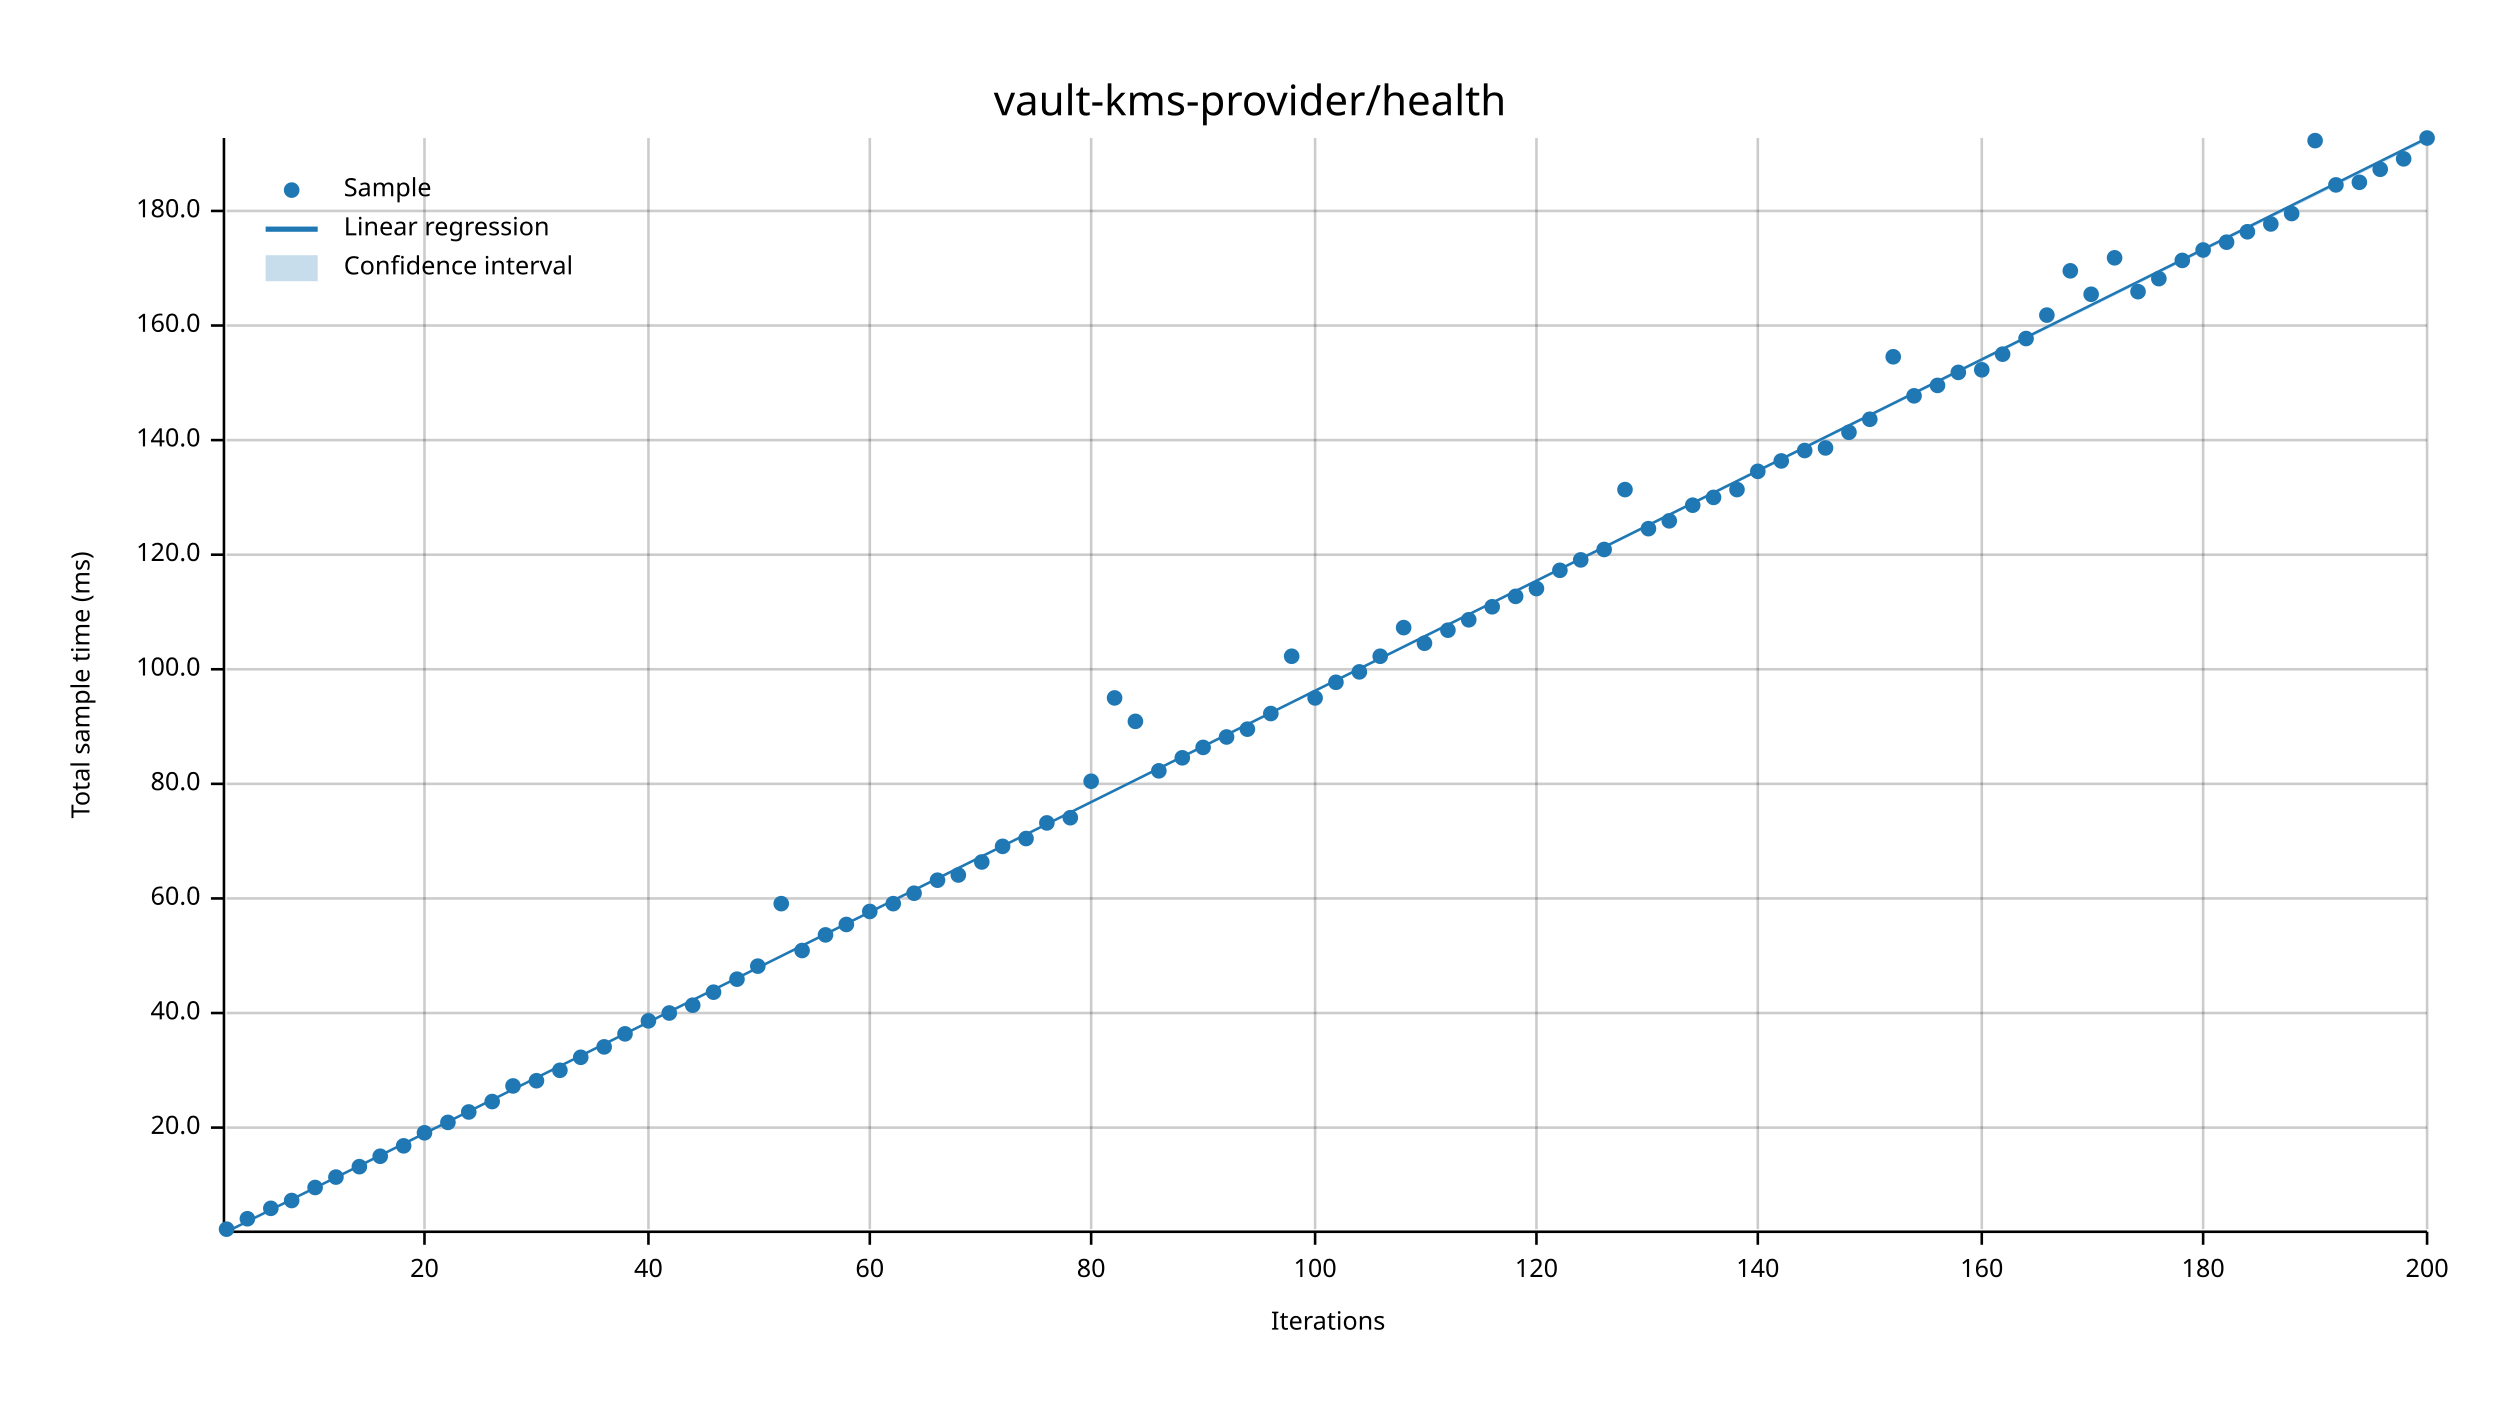
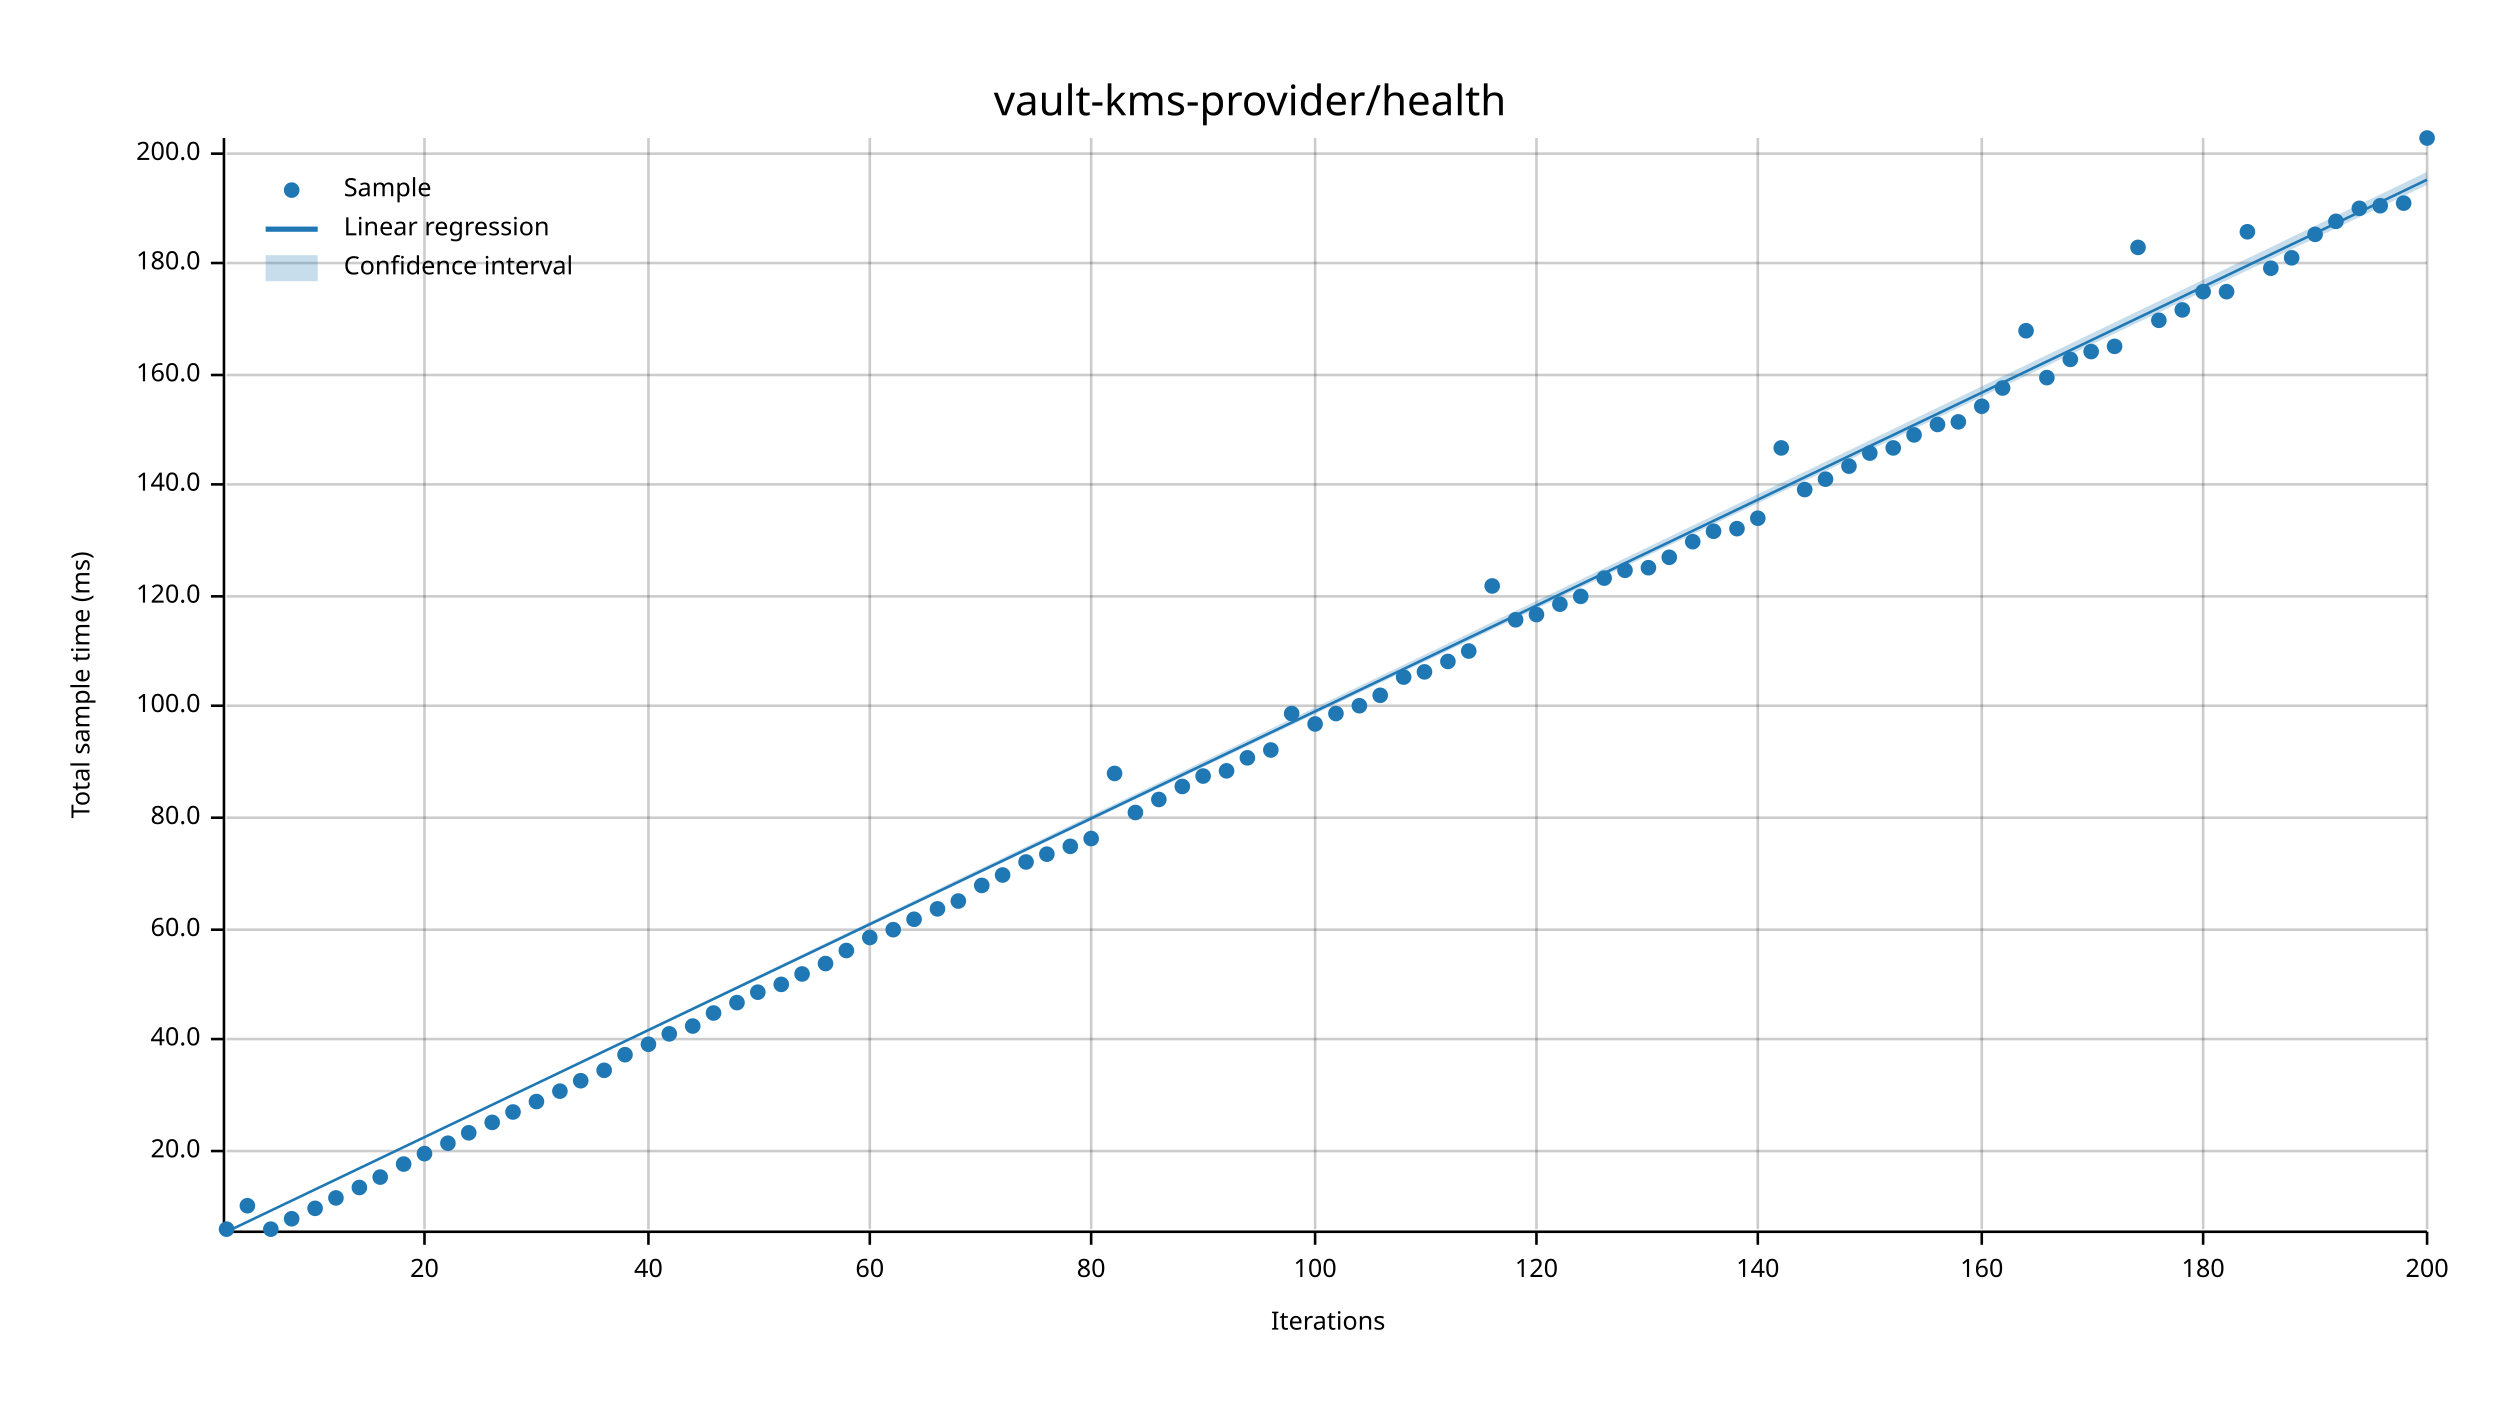
<svg xmlns="http://www.w3.org/2000/svg" width="960" height="540" viewBox="0 0 960 540">
  <text x="480" y="32" dy="0.76em" text-anchor="middle" font-family="sans-serif" font-size="16.129" opacity="1" fill="#000000">
vault-kms-provider/health
</text>
  <text x="27" y="263" dy="0.76em" text-anchor="middle" font-family="sans-serif" font-size="9.677" opacity="1" fill="#000000" transform="rotate(270, 27, 263)">
Total sample time (ms)
</text>
  <text x="510" y="513" dy="-0.5ex" text-anchor="middle" font-family="sans-serif" font-size="9.677" opacity="1" fill="#000000">
Iterations
</text>
  <line opacity="0.2" stroke="#000000" stroke-width="1" x1="163" y1="472" x2="163" y2="53" />
  <line opacity="0.2" stroke="#000000" stroke-width="1" x1="249" y1="472" x2="249" y2="53" />
  <line opacity="0.2" stroke="#000000" stroke-width="1" x1="334" y1="472" x2="334" y2="53" />
  <line opacity="0.2" stroke="#000000" stroke-width="1" x1="419" y1="472" x2="419" y2="53" />
  <line opacity="0.2" stroke="#000000" stroke-width="1" x1="505" y1="472" x2="505" y2="53" />
  <line opacity="0.2" stroke="#000000" stroke-width="1" x1="590" y1="472" x2="590" y2="53" />
  <line opacity="0.2" stroke="#000000" stroke-width="1" x1="675" y1="472" x2="675" y2="53" />
  <line opacity="0.2" stroke="#000000" stroke-width="1" x1="761" y1="472" x2="761" y2="53" />
  <line opacity="0.2" stroke="#000000" stroke-width="1" x1="846" y1="472" x2="846" y2="53" />
  <line opacity="0.2" stroke="#000000" stroke-width="1" x1="932" y1="472" x2="932" y2="53" />
-   <line opacity="0.2" stroke="#000000" stroke-width="1" x1="87" y1="433" x2="932" y2="433" />
-   <line opacity="0.2" stroke="#000000" stroke-width="1" x1="87" y1="389" x2="932" y2="389" />
-   <line opacity="0.2" stroke="#000000" stroke-width="1" x1="87" y1="345" x2="932" y2="345" />
-   <line opacity="0.2" stroke="#000000" stroke-width="1" x1="87" y1="301" x2="932" y2="301" />
-   <line opacity="0.2" stroke="#000000" stroke-width="1" x1="87" y1="257" x2="932" y2="257" />
-   <line opacity="0.2" stroke="#000000" stroke-width="1" x1="87" y1="213" x2="932" y2="213" />
-   <line opacity="0.2" stroke="#000000" stroke-width="1" x1="87" y1="169" x2="932" y2="169" />
-   <line opacity="0.2" stroke="#000000" stroke-width="1" x1="87" y1="125" x2="932" y2="125" />
-   <line opacity="0.2" stroke="#000000" stroke-width="1" x1="87" y1="81" x2="932" y2="81" />
+   <line opacity="0.2" stroke="#000000" stroke-width="1" x1="87" y1="442" x2="932" y2="442" />
+   <line opacity="0.2" stroke="#000000" stroke-width="1" x1="87" y1="399" x2="932" y2="399" />
+   <line opacity="0.2" stroke="#000000" stroke-width="1" x1="87" y1="357" x2="932" y2="357" />
+   <line opacity="0.2" stroke="#000000" stroke-width="1" x1="87" y1="314" x2="932" y2="314" />
+   <line opacity="0.2" stroke="#000000" stroke-width="1" x1="87" y1="271" x2="932" y2="271" />
+   <line opacity="0.2" stroke="#000000" stroke-width="1" x1="87" y1="229" x2="932" y2="229" />
+   <line opacity="0.2" stroke="#000000" stroke-width="1" x1="87" y1="186" x2="932" y2="186" />
+   <line opacity="0.2" stroke="#000000" stroke-width="1" x1="87" y1="144" x2="932" y2="144" />
+   <line opacity="0.2" stroke="#000000" stroke-width="1" x1="87" y1="101" x2="932" y2="101" />
+   <line opacity="0.2" stroke="#000000" stroke-width="1" x1="87" y1="59" x2="932" y2="59" />
  <polyline fill="none" opacity="1" stroke="#000000" stroke-width="1" points="86,53 86,472 " />
-   <text x="77" y="433" dy="0.5ex" text-anchor="end" font-family="sans-serif" font-size="9.677" opacity="1" fill="#000000">
+   <text x="77" y="442" dy="0.5ex" text-anchor="end" font-family="sans-serif" font-size="9.677" opacity="1" fill="#000000">
20.0
</text>
-   <polyline fill="none" opacity="1" stroke="#000000" stroke-width="1" points="81,433 86,433 " />
-   <text x="77" y="389" dy="0.5ex" text-anchor="end" font-family="sans-serif" font-size="9.677" opacity="1" fill="#000000">
+   <polyline fill="none" opacity="1" stroke="#000000" stroke-width="1" points="81,442 86,442 " />
+   <text x="77" y="399" dy="0.5ex" text-anchor="end" font-family="sans-serif" font-size="9.677" opacity="1" fill="#000000">
40.0
</text>
-   <polyline fill="none" opacity="1" stroke="#000000" stroke-width="1" points="81,389 86,389 " />
-   <text x="77" y="345" dy="0.5ex" text-anchor="end" font-family="sans-serif" font-size="9.677" opacity="1" fill="#000000">
+   <polyline fill="none" opacity="1" stroke="#000000" stroke-width="1" points="81,399 86,399 " />
+   <text x="77" y="357" dy="0.5ex" text-anchor="end" font-family="sans-serif" font-size="9.677" opacity="1" fill="#000000">
60.0
</text>
-   <polyline fill="none" opacity="1" stroke="#000000" stroke-width="1" points="81,345 86,345 " />
-   <text x="77" y="301" dy="0.5ex" text-anchor="end" font-family="sans-serif" font-size="9.677" opacity="1" fill="#000000">
+   <polyline fill="none" opacity="1" stroke="#000000" stroke-width="1" points="81,357 86,357 " />
+   <text x="77" y="314" dy="0.5ex" text-anchor="end" font-family="sans-serif" font-size="9.677" opacity="1" fill="#000000">
80.0
</text>
-   <polyline fill="none" opacity="1" stroke="#000000" stroke-width="1" points="81,301 86,301 " />
-   <text x="77" y="257" dy="0.5ex" text-anchor="end" font-family="sans-serif" font-size="9.677" opacity="1" fill="#000000">
+   <polyline fill="none" opacity="1" stroke="#000000" stroke-width="1" points="81,314 86,314 " />
+   <text x="77" y="271" dy="0.5ex" text-anchor="end" font-family="sans-serif" font-size="9.677" opacity="1" fill="#000000">
100.0
</text>
-   <polyline fill="none" opacity="1" stroke="#000000" stroke-width="1" points="81,257 86,257 " />
-   <text x="77" y="213" dy="0.5ex" text-anchor="end" font-family="sans-serif" font-size="9.677" opacity="1" fill="#000000">
+   <polyline fill="none" opacity="1" stroke="#000000" stroke-width="1" points="81,271 86,271 " />
+   <text x="77" y="229" dy="0.5ex" text-anchor="end" font-family="sans-serif" font-size="9.677" opacity="1" fill="#000000">
120.0
</text>
-   <polyline fill="none" opacity="1" stroke="#000000" stroke-width="1" points="81,213 86,213 " />
-   <text x="77" y="169" dy="0.5ex" text-anchor="end" font-family="sans-serif" font-size="9.677" opacity="1" fill="#000000">
+   <polyline fill="none" opacity="1" stroke="#000000" stroke-width="1" points="81,229 86,229 " />
+   <text x="77" y="186" dy="0.5ex" text-anchor="end" font-family="sans-serif" font-size="9.677" opacity="1" fill="#000000">
140.0
</text>
-   <polyline fill="none" opacity="1" stroke="#000000" stroke-width="1" points="81,169 86,169 " />
-   <text x="77" y="125" dy="0.5ex" text-anchor="end" font-family="sans-serif" font-size="9.677" opacity="1" fill="#000000">
+   <polyline fill="none" opacity="1" stroke="#000000" stroke-width="1" points="81,186 86,186 " />
+   <text x="77" y="144" dy="0.5ex" text-anchor="end" font-family="sans-serif" font-size="9.677" opacity="1" fill="#000000">
160.0
</text>
-   <polyline fill="none" opacity="1" stroke="#000000" stroke-width="1" points="81,125 86,125 " />
-   <text x="77" y="81" dy="0.5ex" text-anchor="end" font-family="sans-serif" font-size="9.677" opacity="1" fill="#000000">
+   <polyline fill="none" opacity="1" stroke="#000000" stroke-width="1" points="81,144 86,144 " />
+   <text x="77" y="101" dy="0.5ex" text-anchor="end" font-family="sans-serif" font-size="9.677" opacity="1" fill="#000000">
180.0
</text>
-   <polyline fill="none" opacity="1" stroke="#000000" stroke-width="1" points="81,81 86,81 " />
+   <polyline fill="none" opacity="1" stroke="#000000" stroke-width="1" points="81,101 86,101 " />
+   <text x="77" y="59" dy="0.5ex" text-anchor="end" font-family="sans-serif" font-size="9.677" opacity="1" fill="#000000">
+ 200.0
+ </text>
+   <polyline fill="none" opacity="1" stroke="#000000" stroke-width="1" points="81,59 86,59 " />
  <polyline fill="none" opacity="1" stroke="#000000" stroke-width="1" points="87,473 932,473 " />
  <text x="163" y="483" dy="0.76em" text-anchor="middle" font-family="sans-serif" font-size="9.677" opacity="1" fill="#000000">
20
</text>
  <polyline fill="none" opacity="1" stroke="#000000" stroke-width="1" points="163,473 163,478 " />
  <text x="249" y="483" dy="0.76em" text-anchor="middle" font-family="sans-serif" font-size="9.677" opacity="1" fill="#000000">
40
</text>
  <polyline fill="none" opacity="1" stroke="#000000" stroke-width="1" points="249,473 249,478 " />
  <text x="334" y="483" dy="0.76em" text-anchor="middle" font-family="sans-serif" font-size="9.677" opacity="1" fill="#000000">
60
</text>
  <polyline fill="none" opacity="1" stroke="#000000" stroke-width="1" points="334,473 334,478 " />
  <text x="419" y="483" dy="0.76em" text-anchor="middle" font-family="sans-serif" font-size="9.677" opacity="1" fill="#000000">
80
</text>
  <polyline fill="none" opacity="1" stroke="#000000" stroke-width="1" points="419,473 419,478 " />
  <text x="505" y="483" dy="0.76em" text-anchor="middle" font-family="sans-serif" font-size="9.677" opacity="1" fill="#000000">
100
</text>
  <polyline fill="none" opacity="1" stroke="#000000" stroke-width="1" points="505,473 505,478 " />
  <text x="590" y="483" dy="0.76em" text-anchor="middle" font-family="sans-serif" font-size="9.677" opacity="1" fill="#000000">
120
</text>
  <polyline fill="none" opacity="1" stroke="#000000" stroke-width="1" points="590,473 590,478 " />
  <text x="675" y="483" dy="0.76em" text-anchor="middle" font-family="sans-serif" font-size="9.677" opacity="1" fill="#000000">
140
</text>
  <polyline fill="none" opacity="1" stroke="#000000" stroke-width="1" points="675,473 675,478 " />
  <text x="761" y="483" dy="0.76em" text-anchor="middle" font-family="sans-serif" font-size="9.677" opacity="1" fill="#000000">
160
</text>
  <polyline fill="none" opacity="1" stroke="#000000" stroke-width="1" points="761,473 761,478 " />
  <text x="846" y="483" dy="0.76em" text-anchor="middle" font-family="sans-serif" font-size="9.677" opacity="1" fill="#000000">
180
</text>
  <polyline fill="none" opacity="1" stroke="#000000" stroke-width="1" points="846,473 846,478 " />
  <text x="932" y="483" dy="0.76em" text-anchor="middle" font-family="sans-serif" font-size="9.677" opacity="1" fill="#000000">
200
</text>
  <polyline fill="none" opacity="1" stroke="#000000" stroke-width="1" points="932,473 932,478 " />
  <circle cx="87" cy="472" r="3" opacity="1" fill="#1F78B4" stroke="none" stroke-width="1" />
-   <circle cx="95" cy="468" r="3" opacity="1" fill="#1F78B4" stroke="none" stroke-width="1" />
-   <circle cx="104" cy="464" r="3" opacity="1" fill="#1F78B4" stroke="none" stroke-width="1" />
-   <circle cx="112" cy="461" r="3" opacity="1" fill="#1F78B4" stroke="none" stroke-width="1" />
-   <circle cx="121" cy="456" r="3" opacity="1" fill="#1F78B4" stroke="none" stroke-width="1" />
-   <circle cx="129" cy="452" r="3" opacity="1" fill="#1F78B4" stroke="none" stroke-width="1" />
-   <circle cx="138" cy="448" r="3" opacity="1" fill="#1F78B4" stroke="none" stroke-width="1" />
-   <circle cx="146" cy="444" r="3" opacity="1" fill="#1F78B4" stroke="none" stroke-width="1" />
-   <circle cx="155" cy="440" r="3" opacity="1" fill="#1F78B4" stroke="none" stroke-width="1" />
-   <circle cx="163" cy="435" r="3" opacity="1" fill="#1F78B4" stroke="none" stroke-width="1" />
-   <circle cx="172" cy="431" r="3" opacity="1" fill="#1F78B4" stroke="none" stroke-width="1" />
-   <circle cx="180" cy="427" r="3" opacity="1" fill="#1F78B4" stroke="none" stroke-width="1" />
-   <circle cx="189" cy="423" r="3" opacity="1" fill="#1F78B4" stroke="none" stroke-width="1" />
-   <circle cx="197" cy="417" r="3" opacity="1" fill="#1F78B4" stroke="none" stroke-width="1" />
-   <circle cx="206" cy="415" r="3" opacity="1" fill="#1F78B4" stroke="none" stroke-width="1" />
-   <circle cx="215" cy="411" r="3" opacity="1" fill="#1F78B4" stroke="none" stroke-width="1" />
-   <circle cx="223" cy="406" r="3" opacity="1" fill="#1F78B4" stroke="none" stroke-width="1" />
-   <circle cx="232" cy="402" r="3" opacity="1" fill="#1F78B4" stroke="none" stroke-width="1" />
-   <circle cx="240" cy="397" r="3" opacity="1" fill="#1F78B4" stroke="none" stroke-width="1" />
-   <circle cx="249" cy="392" r="3" opacity="1" fill="#1F78B4" stroke="none" stroke-width="1" />
-   <circle cx="257" cy="389" r="3" opacity="1" fill="#1F78B4" stroke="none" stroke-width="1" />
-   <circle cx="266" cy="386" r="3" opacity="1" fill="#1F78B4" stroke="none" stroke-width="1" />
-   <circle cx="274" cy="381" r="3" opacity="1" fill="#1F78B4" stroke="none" stroke-width="1" />
-   <circle cx="283" cy="376" r="3" opacity="1" fill="#1F78B4" stroke="none" stroke-width="1" />
-   <circle cx="291" cy="371" r="3" opacity="1" fill="#1F78B4" stroke="none" stroke-width="1" />
-   <circle cx="300" cy="347" r="3" opacity="1" fill="#1F78B4" stroke="none" stroke-width="1" />
-   <circle cx="308" cy="365" r="3" opacity="1" fill="#1F78B4" stroke="none" stroke-width="1" />
-   <circle cx="317" cy="359" r="3" opacity="1" fill="#1F78B4" stroke="none" stroke-width="1" />
-   <circle cx="325" cy="355" r="3" opacity="1" fill="#1F78B4" stroke="none" stroke-width="1" />
-   <circle cx="334" cy="350" r="3" opacity="1" fill="#1F78B4" stroke="none" stroke-width="1" />
-   <circle cx="343" cy="347" r="3" opacity="1" fill="#1F78B4" stroke="none" stroke-width="1" />
-   <circle cx="351" cy="343" r="3" opacity="1" fill="#1F78B4" stroke="none" stroke-width="1" />
-   <circle cx="360" cy="338" r="3" opacity="1" fill="#1F78B4" stroke="none" stroke-width="1" />
-   <circle cx="368" cy="336" r="3" opacity="1" fill="#1F78B4" stroke="none" stroke-width="1" />
-   <circle cx="377" cy="331" r="3" opacity="1" fill="#1F78B4" stroke="none" stroke-width="1" />
-   <circle cx="385" cy="325" r="3" opacity="1" fill="#1F78B4" stroke="none" stroke-width="1" />
-   <circle cx="394" cy="322" r="3" opacity="1" fill="#1F78B4" stroke="none" stroke-width="1" />
-   <circle cx="402" cy="316" r="3" opacity="1" fill="#1F78B4" stroke="none" stroke-width="1" />
-   <circle cx="411" cy="314" r="3" opacity="1" fill="#1F78B4" stroke="none" stroke-width="1" />
-   <circle cx="419" cy="300" r="3" opacity="1" fill="#1F78B4" stroke="none" stroke-width="1" />
-   <circle cx="428" cy="268" r="3" opacity="1" fill="#1F78B4" stroke="none" stroke-width="1" />
-   <circle cx="436" cy="277" r="3" opacity="1" fill="#1F78B4" stroke="none" stroke-width="1" />
-   <circle cx="445" cy="296" r="3" opacity="1" fill="#1F78B4" stroke="none" stroke-width="1" />
-   <circle cx="454" cy="291" r="3" opacity="1" fill="#1F78B4" stroke="none" stroke-width="1" />
-   <circle cx="462" cy="287" r="3" opacity="1" fill="#1F78B4" stroke="none" stroke-width="1" />
-   <circle cx="471" cy="283" r="3" opacity="1" fill="#1F78B4" stroke="none" stroke-width="1" />
-   <circle cx="479" cy="280" r="3" opacity="1" fill="#1F78B4" stroke="none" stroke-width="1" />
-   <circle cx="488" cy="274" r="3" opacity="1" fill="#1F78B4" stroke="none" stroke-width="1" />
-   <circle cx="496" cy="252" r="3" opacity="1" fill="#1F78B4" stroke="none" stroke-width="1" />
-   <circle cx="505" cy="268" r="3" opacity="1" fill="#1F78B4" stroke="none" stroke-width="1" />
-   <circle cx="513" cy="262" r="3" opacity="1" fill="#1F78B4" stroke="none" stroke-width="1" />
-   <circle cx="522" cy="258" r="3" opacity="1" fill="#1F78B4" stroke="none" stroke-width="1" />
-   <circle cx="530" cy="252" r="3" opacity="1" fill="#1F78B4" stroke="none" stroke-width="1" />
-   <circle cx="539" cy="241" r="3" opacity="1" fill="#1F78B4" stroke="none" stroke-width="1" />
-   <circle cx="547" cy="247" r="3" opacity="1" fill="#1F78B4" stroke="none" stroke-width="1" />
-   <circle cx="556" cy="242" r="3" opacity="1" fill="#1F78B4" stroke="none" stroke-width="1" />
-   <circle cx="564" cy="238" r="3" opacity="1" fill="#1F78B4" stroke="none" stroke-width="1" />
-   <circle cx="573" cy="233" r="3" opacity="1" fill="#1F78B4" stroke="none" stroke-width="1" />
-   <circle cx="582" cy="229" r="3" opacity="1" fill="#1F78B4" stroke="none" stroke-width="1" />
-   <circle cx="590" cy="226" r="3" opacity="1" fill="#1F78B4" stroke="none" stroke-width="1" />
-   <circle cx="599" cy="219" r="3" opacity="1" fill="#1F78B4" stroke="none" stroke-width="1" />
-   <circle cx="607" cy="215" r="3" opacity="1" fill="#1F78B4" stroke="none" stroke-width="1" />
-   <circle cx="616" cy="211" r="3" opacity="1" fill="#1F78B4" stroke="none" stroke-width="1" />
-   <circle cx="624" cy="188" r="3" opacity="1" fill="#1F78B4" stroke="none" stroke-width="1" />
-   <circle cx="633" cy="203" r="3" opacity="1" fill="#1F78B4" stroke="none" stroke-width="1" />
-   <circle cx="641" cy="200" r="3" opacity="1" fill="#1F78B4" stroke="none" stroke-width="1" />
-   <circle cx="650" cy="194" r="3" opacity="1" fill="#1F78B4" stroke="none" stroke-width="1" />
-   <circle cx="658" cy="191" r="3" opacity="1" fill="#1F78B4" stroke="none" stroke-width="1" />
-   <circle cx="667" cy="188" r="3" opacity="1" fill="#1F78B4" stroke="none" stroke-width="1" />
-   <circle cx="675" cy="181" r="3" opacity="1" fill="#1F78B4" stroke="none" stroke-width="1" />
-   <circle cx="684" cy="177" r="3" opacity="1" fill="#1F78B4" stroke="none" stroke-width="1" />
-   <circle cx="693" cy="173" r="3" opacity="1" fill="#1F78B4" stroke="none" stroke-width="1" />
-   <circle cx="701" cy="172" r="3" opacity="1" fill="#1F78B4" stroke="none" stroke-width="1" />
-   <circle cx="710" cy="166" r="3" opacity="1" fill="#1F78B4" stroke="none" stroke-width="1" />
-   <circle cx="718" cy="161" r="3" opacity="1" fill="#1F78B4" stroke="none" stroke-width="1" />
-   <circle cx="727" cy="137" r="3" opacity="1" fill="#1F78B4" stroke="none" stroke-width="1" />
-   <circle cx="735" cy="152" r="3" opacity="1" fill="#1F78B4" stroke="none" stroke-width="1" />
-   <circle cx="744" cy="148" r="3" opacity="1" fill="#1F78B4" stroke="none" stroke-width="1" />
-   <circle cx="752" cy="143" r="3" opacity="1" fill="#1F78B4" stroke="none" stroke-width="1" />
-   <circle cx="761" cy="142" r="3" opacity="1" fill="#1F78B4" stroke="none" stroke-width="1" />
-   <circle cx="769" cy="136" r="3" opacity="1" fill="#1F78B4" stroke="none" stroke-width="1" />
-   <circle cx="778" cy="130" r="3" opacity="1" fill="#1F78B4" stroke="none" stroke-width="1" />
-   <circle cx="786" cy="121" r="3" opacity="1" fill="#1F78B4" stroke="none" stroke-width="1" />
-   <circle cx="795" cy="104" r="3" opacity="1" fill="#1F78B4" stroke="none" stroke-width="1" />
-   <circle cx="803" cy="113" r="3" opacity="1" fill="#1F78B4" stroke="none" stroke-width="1" />
-   <circle cx="812" cy="99" r="3" opacity="1" fill="#1F78B4" stroke="none" stroke-width="1" />
-   <circle cx="821" cy="112" r="3" opacity="1" fill="#1F78B4" stroke="none" stroke-width="1" />
-   <circle cx="829" cy="107" r="3" opacity="1" fill="#1F78B4" stroke="none" stroke-width="1" />
-   <circle cx="838" cy="100" r="3" opacity="1" fill="#1F78B4" stroke="none" stroke-width="1" />
-   <circle cx="846" cy="96" r="3" opacity="1" fill="#1F78B4" stroke="none" stroke-width="1" />
-   <circle cx="855" cy="93" r="3" opacity="1" fill="#1F78B4" stroke="none" stroke-width="1" />
+   <circle cx="95" cy="463" r="3" opacity="1" fill="#1F78B4" stroke="none" stroke-width="1" />
+   <circle cx="104" cy="472" r="3" opacity="1" fill="#1F78B4" stroke="none" stroke-width="1" />
+   <circle cx="112" cy="468" r="3" opacity="1" fill="#1F78B4" stroke="none" stroke-width="1" />
+   <circle cx="121" cy="464" r="3" opacity="1" fill="#1F78B4" stroke="none" stroke-width="1" />
+   <circle cx="129" cy="460" r="3" opacity="1" fill="#1F78B4" stroke="none" stroke-width="1" />
+   <circle cx="138" cy="456" r="3" opacity="1" fill="#1F78B4" stroke="none" stroke-width="1" />
+   <circle cx="146" cy="452" r="3" opacity="1" fill="#1F78B4" stroke="none" stroke-width="1" />
+   <circle cx="155" cy="447" r="3" opacity="1" fill="#1F78B4" stroke="none" stroke-width="1" />
+   <circle cx="163" cy="443" r="3" opacity="1" fill="#1F78B4" stroke="none" stroke-width="1" />
+   <circle cx="172" cy="439" r="3" opacity="1" fill="#1F78B4" stroke="none" stroke-width="1" />
+   <circle cx="180" cy="435" r="3" opacity="1" fill="#1F78B4" stroke="none" stroke-width="1" />
+   <circle cx="189" cy="431" r="3" opacity="1" fill="#1F78B4" stroke="none" stroke-width="1" />
+   <circle cx="197" cy="427" r="3" opacity="1" fill="#1F78B4" stroke="none" stroke-width="1" />
+   <circle cx="206" cy="423" r="3" opacity="1" fill="#1F78B4" stroke="none" stroke-width="1" />
+   <circle cx="215" cy="419" r="3" opacity="1" fill="#1F78B4" stroke="none" stroke-width="1" />
+   <circle cx="223" cy="415" r="3" opacity="1" fill="#1F78B4" stroke="none" stroke-width="1" />
+   <circle cx="232" cy="411" r="3" opacity="1" fill="#1F78B4" stroke="none" stroke-width="1" />
+   <circle cx="240" cy="405" r="3" opacity="1" fill="#1F78B4" stroke="none" stroke-width="1" />
+   <circle cx="249" cy="401" r="3" opacity="1" fill="#1F78B4" stroke="none" stroke-width="1" />
+   <circle cx="257" cy="397" r="3" opacity="1" fill="#1F78B4" stroke="none" stroke-width="1" />
+   <circle cx="266" cy="394" r="3" opacity="1" fill="#1F78B4" stroke="none" stroke-width="1" />
+   <circle cx="274" cy="389" r="3" opacity="1" fill="#1F78B4" stroke="none" stroke-width="1" />
+   <circle cx="283" cy="385" r="3" opacity="1" fill="#1F78B4" stroke="none" stroke-width="1" />
+   <circle cx="291" cy="381" r="3" opacity="1" fill="#1F78B4" stroke="none" stroke-width="1" />
+   <circle cx="300" cy="378" r="3" opacity="1" fill="#1F78B4" stroke="none" stroke-width="1" />
+   <circle cx="308" cy="374" r="3" opacity="1" fill="#1F78B4" stroke="none" stroke-width="1" />
+   <circle cx="317" cy="370" r="3" opacity="1" fill="#1F78B4" stroke="none" stroke-width="1" />
+   <circle cx="325" cy="365" r="3" opacity="1" fill="#1F78B4" stroke="none" stroke-width="1" />
+   <circle cx="334" cy="360" r="3" opacity="1" fill="#1F78B4" stroke="none" stroke-width="1" />
+   <circle cx="343" cy="357" r="3" opacity="1" fill="#1F78B4" stroke="none" stroke-width="1" />
+   <circle cx="351" cy="353" r="3" opacity="1" fill="#1F78B4" stroke="none" stroke-width="1" />
+   <circle cx="360" cy="349" r="3" opacity="1" fill="#1F78B4" stroke="none" stroke-width="1" />
+   <circle cx="368" cy="346" r="3" opacity="1" fill="#1F78B4" stroke="none" stroke-width="1" />
+   <circle cx="377" cy="340" r="3" opacity="1" fill="#1F78B4" stroke="none" stroke-width="1" />
+   <circle cx="385" cy="336" r="3" opacity="1" fill="#1F78B4" stroke="none" stroke-width="1" />
+   <circle cx="394" cy="331" r="3" opacity="1" fill="#1F78B4" stroke="none" stroke-width="1" />
+   <circle cx="402" cy="328" r="3" opacity="1" fill="#1F78B4" stroke="none" stroke-width="1" />
+   <circle cx="411" cy="325" r="3" opacity="1" fill="#1F78B4" stroke="none" stroke-width="1" />
+   <circle cx="419" cy="322" r="3" opacity="1" fill="#1F78B4" stroke="none" stroke-width="1" />
+   <circle cx="428" cy="297" r="3" opacity="1" fill="#1F78B4" stroke="none" stroke-width="1" />
+   <circle cx="436" cy="312" r="3" opacity="1" fill="#1F78B4" stroke="none" stroke-width="1" />
+   <circle cx="445" cy="307" r="3" opacity="1" fill="#1F78B4" stroke="none" stroke-width="1" />
+   <circle cx="454" cy="302" r="3" opacity="1" fill="#1F78B4" stroke="none" stroke-width="1" />
+   <circle cx="462" cy="298" r="3" opacity="1" fill="#1F78B4" stroke="none" stroke-width="1" />
+   <circle cx="471" cy="296" r="3" opacity="1" fill="#1F78B4" stroke="none" stroke-width="1" />
+   <circle cx="479" cy="291" r="3" opacity="1" fill="#1F78B4" stroke="none" stroke-width="1" />
+   <circle cx="488" cy="288" r="3" opacity="1" fill="#1F78B4" stroke="none" stroke-width="1" />
+   <circle cx="496" cy="274" r="3" opacity="1" fill="#1F78B4" stroke="none" stroke-width="1" />
+   <circle cx="505" cy="278" r="3" opacity="1" fill="#1F78B4" stroke="none" stroke-width="1" />
+   <circle cx="513" cy="274" r="3" opacity="1" fill="#1F78B4" stroke="none" stroke-width="1" />
+   <circle cx="522" cy="271" r="3" opacity="1" fill="#1F78B4" stroke="none" stroke-width="1" />
+   <circle cx="530" cy="267" r="3" opacity="1" fill="#1F78B4" stroke="none" stroke-width="1" />
+   <circle cx="539" cy="260" r="3" opacity="1" fill="#1F78B4" stroke="none" stroke-width="1" />
+   <circle cx="547" cy="258" r="3" opacity="1" fill="#1F78B4" stroke="none" stroke-width="1" />
+   <circle cx="556" cy="254" r="3" opacity="1" fill="#1F78B4" stroke="none" stroke-width="1" />
+   <circle cx="564" cy="250" r="3" opacity="1" fill="#1F78B4" stroke="none" stroke-width="1" />
+   <circle cx="573" cy="225" r="3" opacity="1" fill="#1F78B4" stroke="none" stroke-width="1" />
+   <circle cx="582" cy="238" r="3" opacity="1" fill="#1F78B4" stroke="none" stroke-width="1" />
+   <circle cx="590" cy="236" r="3" opacity="1" fill="#1F78B4" stroke="none" stroke-width="1" />
+   <circle cx="599" cy="232" r="3" opacity="1" fill="#1F78B4" stroke="none" stroke-width="1" />
+   <circle cx="607" cy="229" r="3" opacity="1" fill="#1F78B4" stroke="none" stroke-width="1" />
+   <circle cx="616" cy="222" r="3" opacity="1" fill="#1F78B4" stroke="none" stroke-width="1" />
+   <circle cx="624" cy="219" r="3" opacity="1" fill="#1F78B4" stroke="none" stroke-width="1" />
+   <circle cx="633" cy="218" r="3" opacity="1" fill="#1F78B4" stroke="none" stroke-width="1" />
+   <circle cx="641" cy="214" r="3" opacity="1" fill="#1F78B4" stroke="none" stroke-width="1" />
+   <circle cx="650" cy="208" r="3" opacity="1" fill="#1F78B4" stroke="none" stroke-width="1" />
+   <circle cx="658" cy="204" r="3" opacity="1" fill="#1F78B4" stroke="none" stroke-width="1" />
+   <circle cx="667" cy="203" r="3" opacity="1" fill="#1F78B4" stroke="none" stroke-width="1" />
+   <circle cx="675" cy="199" r="3" opacity="1" fill="#1F78B4" stroke="none" stroke-width="1" />
+   <circle cx="684" cy="172" r="3" opacity="1" fill="#1F78B4" stroke="none" stroke-width="1" />
+   <circle cx="693" cy="188" r="3" opacity="1" fill="#1F78B4" stroke="none" stroke-width="1" />
+   <circle cx="701" cy="184" r="3" opacity="1" fill="#1F78B4" stroke="none" stroke-width="1" />
+   <circle cx="710" cy="179" r="3" opacity="1" fill="#1F78B4" stroke="none" stroke-width="1" />
+   <circle cx="718" cy="174" r="3" opacity="1" fill="#1F78B4" stroke="none" stroke-width="1" />
+   <circle cx="727" cy="172" r="3" opacity="1" fill="#1F78B4" stroke="none" stroke-width="1" />
+   <circle cx="735" cy="167" r="3" opacity="1" fill="#1F78B4" stroke="none" stroke-width="1" />
+   <circle cx="744" cy="163" r="3" opacity="1" fill="#1F78B4" stroke="none" stroke-width="1" />
+   <circle cx="752" cy="162" r="3" opacity="1" fill="#1F78B4" stroke="none" stroke-width="1" />
+   <circle cx="761" cy="156" r="3" opacity="1" fill="#1F78B4" stroke="none" stroke-width="1" />
+   <circle cx="769" cy="149" r="3" opacity="1" fill="#1F78B4" stroke="none" stroke-width="1" />
+   <circle cx="778" cy="127" r="3" opacity="1" fill="#1F78B4" stroke="none" stroke-width="1" />
+   <circle cx="786" cy="145" r="3" opacity="1" fill="#1F78B4" stroke="none" stroke-width="1" />
+   <circle cx="795" cy="138" r="3" opacity="1" fill="#1F78B4" stroke="none" stroke-width="1" />
+   <circle cx="803" cy="135" r="3" opacity="1" fill="#1F78B4" stroke="none" stroke-width="1" />
+   <circle cx="812" cy="133" r="3" opacity="1" fill="#1F78B4" stroke="none" stroke-width="1" />
+   <circle cx="821" cy="95" r="3" opacity="1" fill="#1F78B4" stroke="none" stroke-width="1" />
+   <circle cx="829" cy="123" r="3" opacity="1" fill="#1F78B4" stroke="none" stroke-width="1" />
+   <circle cx="838" cy="119" r="3" opacity="1" fill="#1F78B4" stroke="none" stroke-width="1" />
+   <circle cx="846" cy="112" r="3" opacity="1" fill="#1F78B4" stroke="none" stroke-width="1" />
+   <circle cx="855" cy="112" r="3" opacity="1" fill="#1F78B4" stroke="none" stroke-width="1" />
  <circle cx="863" cy="89" r="3" opacity="1" fill="#1F78B4" stroke="none" stroke-width="1" />
-   <circle cx="872" cy="86" r="3" opacity="1" fill="#1F78B4" stroke="none" stroke-width="1" />
-   <circle cx="880" cy="82" r="3" opacity="1" fill="#1F78B4" stroke="none" stroke-width="1" />
-   <circle cx="889" cy="54" r="3" opacity="1" fill="#1F78B4" stroke="none" stroke-width="1" />
-   <circle cx="897" cy="71" r="3" opacity="1" fill="#1F78B4" stroke="none" stroke-width="1" />
-   <circle cx="906" cy="70" r="3" opacity="1" fill="#1F78B4" stroke="none" stroke-width="1" />
-   <circle cx="914" cy="65" r="3" opacity="1" fill="#1F78B4" stroke="none" stroke-width="1" />
-   <circle cx="923" cy="61" r="3" opacity="1" fill="#1F78B4" stroke="none" stroke-width="1" />
+   <circle cx="872" cy="103" r="3" opacity="1" fill="#1F78B4" stroke="none" stroke-width="1" />
+   <circle cx="880" cy="99" r="3" opacity="1" fill="#1F78B4" stroke="none" stroke-width="1" />
+   <circle cx="889" cy="90" r="3" opacity="1" fill="#1F78B4" stroke="none" stroke-width="1" />
+   <circle cx="897" cy="85" r="3" opacity="1" fill="#1F78B4" stroke="none" stroke-width="1" />
+   <circle cx="906" cy="80" r="3" opacity="1" fill="#1F78B4" stroke="none" stroke-width="1" />
+   <circle cx="914" cy="79" r="3" opacity="1" fill="#1F78B4" stroke="none" stroke-width="1" />
+   <circle cx="923" cy="78" r="3" opacity="1" fill="#1F78B4" stroke="none" stroke-width="1" />
  <circle cx="932" cy="53" r="3" opacity="1" fill="#1F78B4" stroke="none" stroke-width="1" />
-   <polyline fill="none" opacity="1" stroke="#1F78B4" stroke-width="1" points="87,473 932,53 " />
-   <polygon opacity="0.25" fill="#1F78B4" points="87,473 932,54 932,53 " />
+   <polyline fill="none" opacity="1" stroke="#1F78B4" stroke-width="1" points="87,473 932,69 " />
+   <polygon opacity="0.25" fill="#1F78B4" points="87,473 932,71 932,66 " />
  <text x="132" y="68" dy="0.76em" text-anchor="start" font-family="sans-serif" font-size="9.677" opacity="1" fill="#000000">
Sample
</text>
  <text x="132" y="83" dy="0.76em" text-anchor="start" font-family="sans-serif" font-size="9.677" opacity="1" fill="#000000">
Linear regression
</text>
  <text x="132" y="98" dy="0.76em" text-anchor="start" font-family="sans-serif" font-size="9.677" opacity="1" fill="#000000">
Confidence interval
</text>
  <circle cx="112" cy="73" r="3" opacity="1" fill="#1F78B4" stroke="none" stroke-width="1" />
  <polyline fill="none" opacity="1" stroke="#1F78B4" stroke-width="2" points="102,88 122,88 " />
  <rect x="102" y="98" width="20" height="10" opacity="0.25" fill="#1F78B4" stroke="none" />
</svg>
